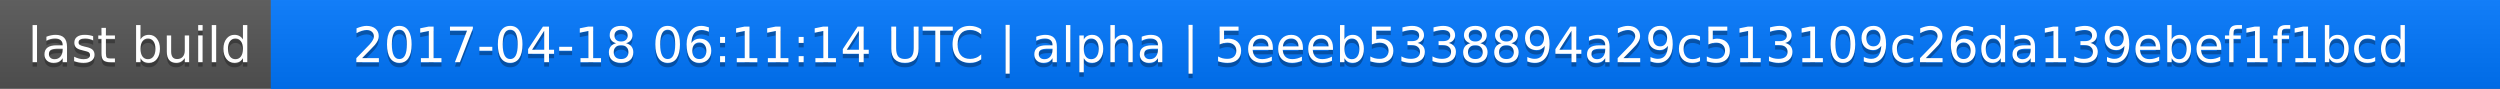
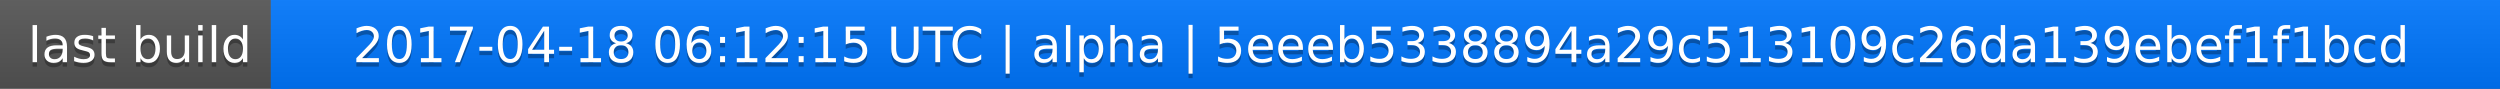
<svg xmlns="http://www.w3.org/2000/svg" width="563" height="20">
  <linearGradient id="a" x2="0" y2="100%">
    <stop offset="0" stop-color="#bbb" stop-opacity=".1" />
    <stop offset="1" stop-opacity=".1" />
  </linearGradient>
  <rect rx="0" width="563" height="20" fill="#555" />
  <rect rx="0" x="61" width="502" height="20" fill="#07f" />
  <path fill="#07f" d="M61 0h4v20h-4z" />
  <rect rx="0" width="563" height="20" fill="url(#a)" />
  <g fill="#fff" text-anchor="middle" font-family="DejaVu Sans,Verdana,Geneva,sans-serif" font-size="11">
    <text x="31.5" y="15" fill="#010101" fill-opacity=".3">last build</text>
    <text x="31.5" y="14">last build</text>
-     <text x="311" y="15" fill="#010101" fill-opacity=".3">2017-04-18 06:11:14 UTC | alpha | 5eeeb5338894a29c513109c26da139ebef1f1bcd</text>
-     <text x="311" y="14">2017-04-18 06:11:14 UTC | alpha | 5eeeb5338894a29c513109c26da139ebef1f1bcd</text>
+     <text x="311" y="15" fill="#010101" fill-opacity=".3">2017-04-18 06:12:15 UTC | alpha | 5eeeb5338894a29c513109c26da139ebef1f1bcd</text>
+     <text x="311" y="14">2017-04-18 06:12:15 UTC | alpha | 5eeeb5338894a29c513109c26da139ebef1f1bcd</text>
  </g>
</svg>
